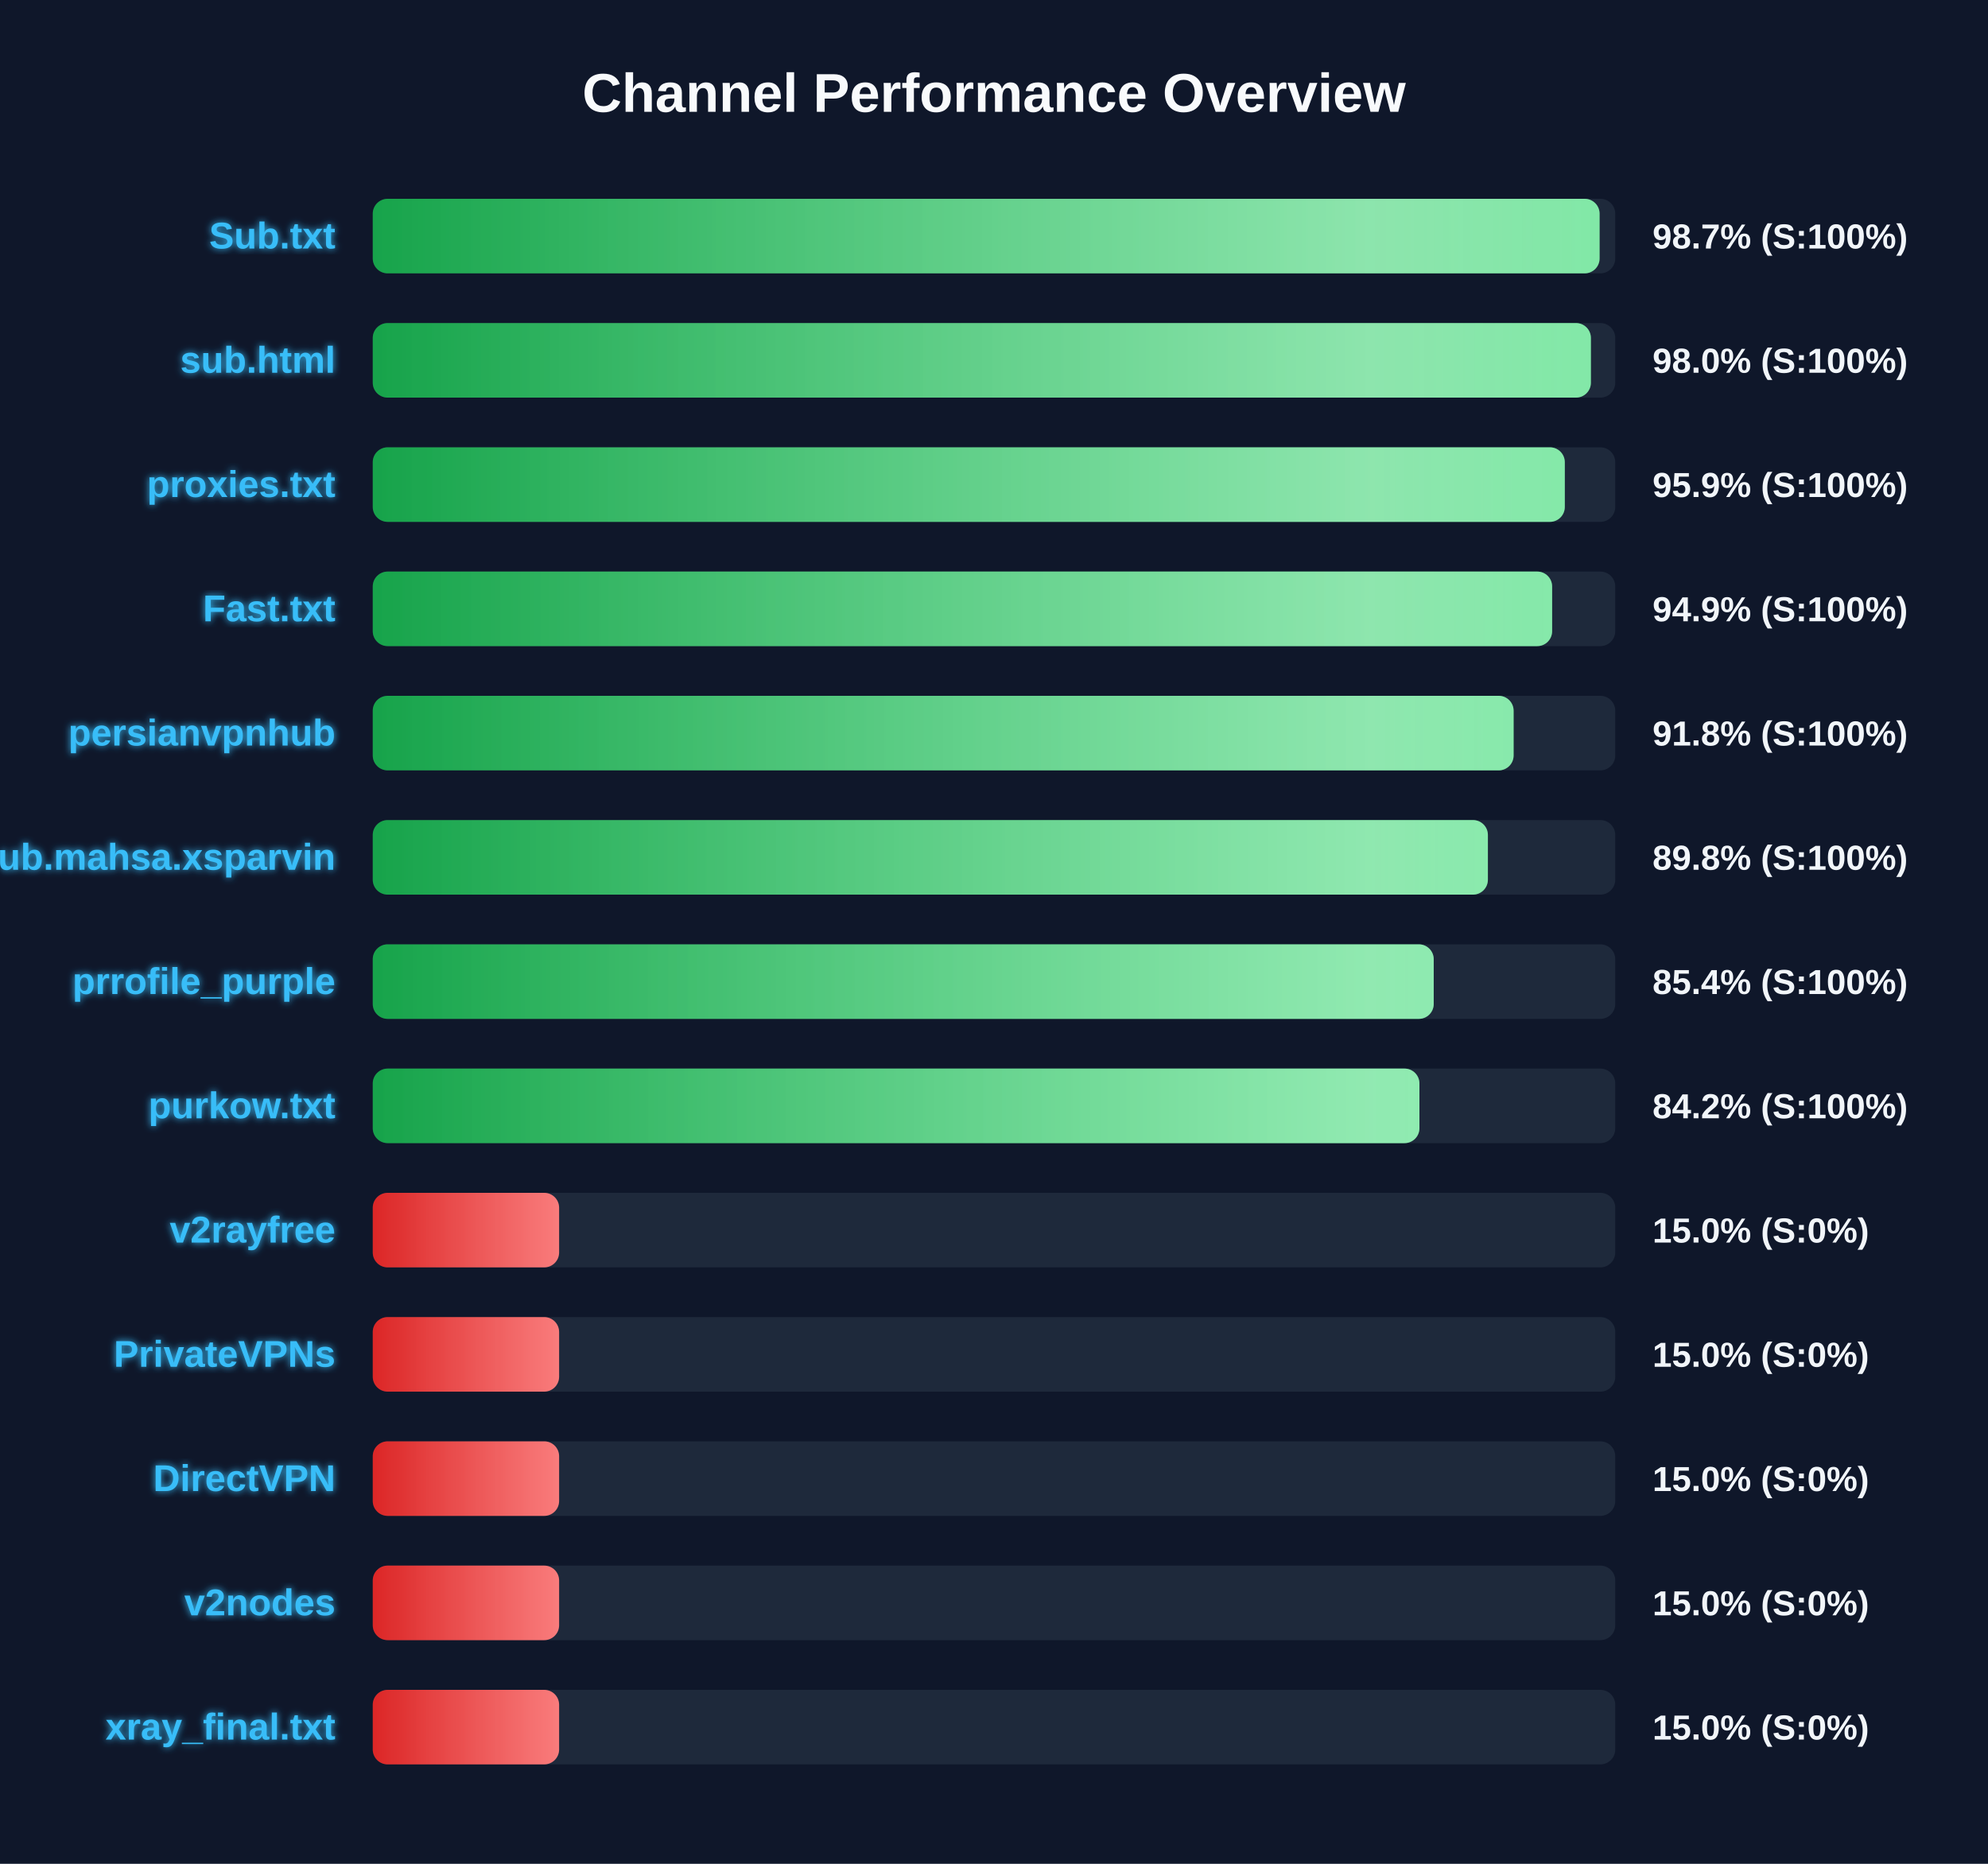
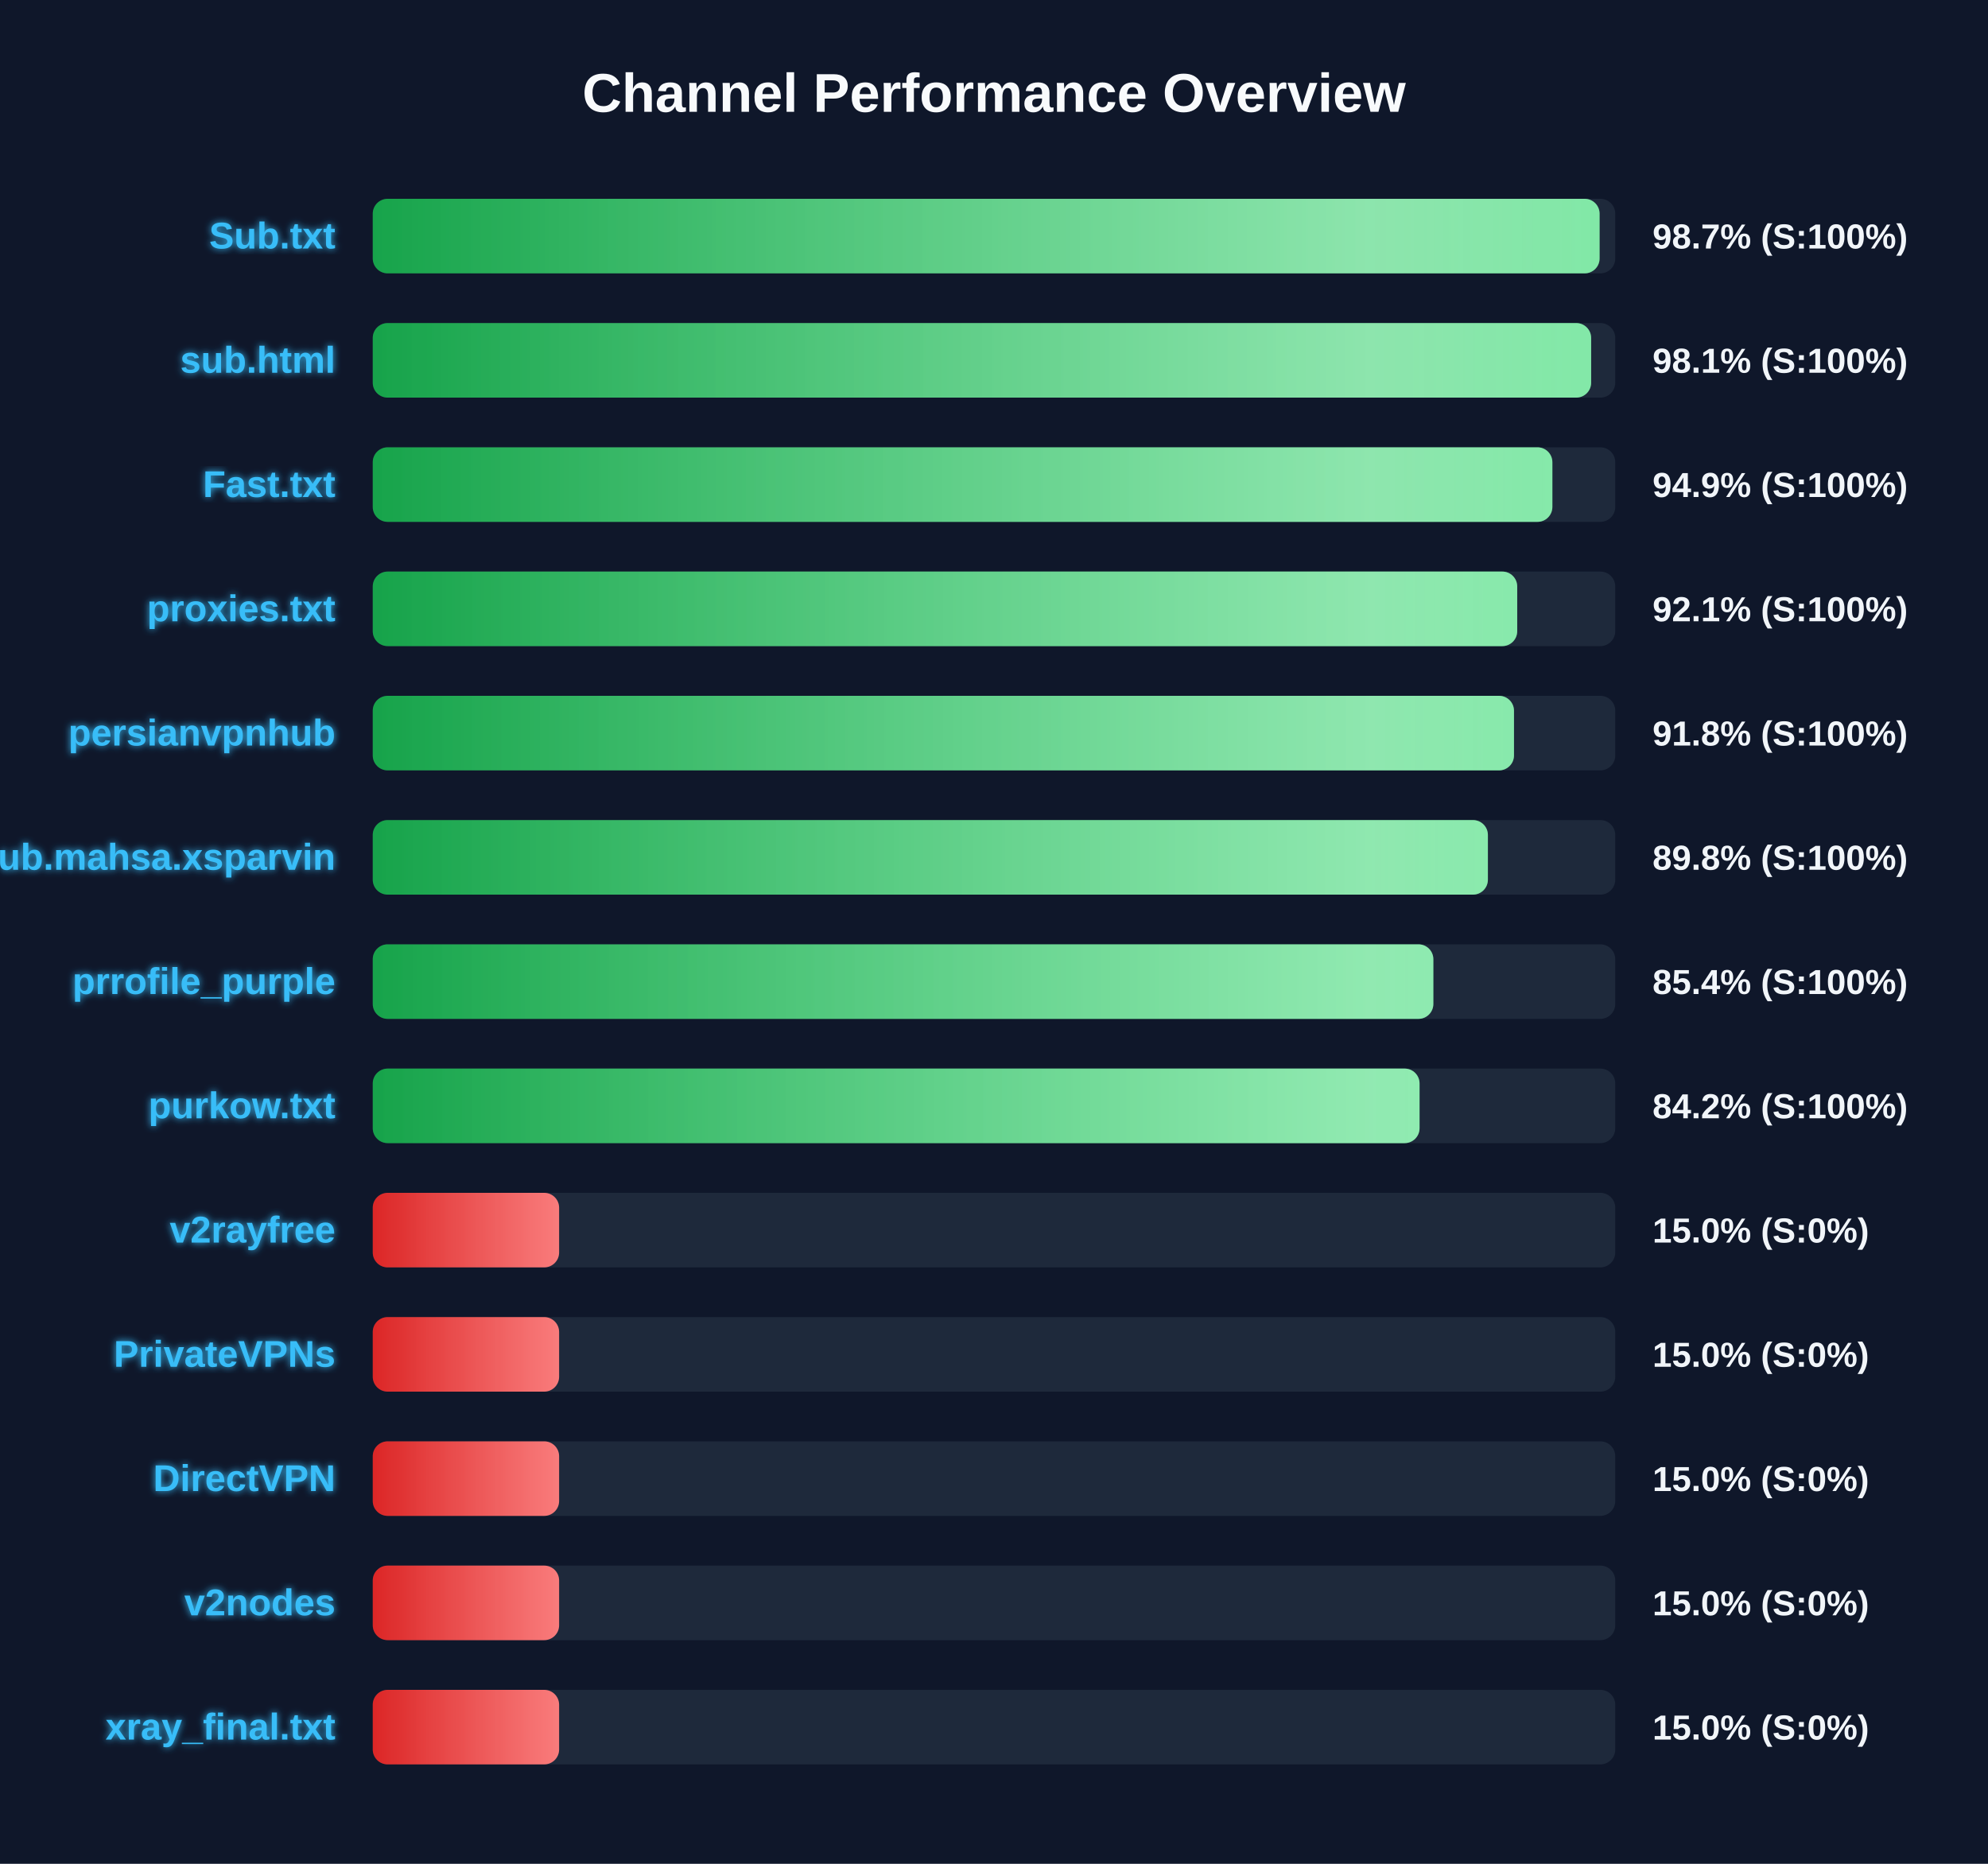
<svg xmlns="http://www.w3.org/2000/svg" width="800" height="750" version="1.1">
  <defs>
    <linearGradient id="grad-green" x1="0%" y1="0%" x2="100%" y2="0%">
      <stop offset="0%" stop-color="#16a34a" />
      <stop offset="100%" stop-color="#4ade80" />
    </linearGradient>
    <linearGradient id="grad-yellow" x1="0%" y1="0%" x2="100%" y2="0%">
      <stop offset="0%" stop-color="#ca8a04" />
      <stop offset="100%" stop-color="#fde047" />
    </linearGradient>
    <linearGradient id="grad-red" x1="0%" y1="0%" x2="100%" y2="0%">
      <stop offset="0%" stop-color="#dc2626" />
      <stop offset="100%" stop-color="#f87171" />
    </linearGradient>
    <linearGradient id="shimmer" x1="0%" y1="0%" x2="100%" y2="0%">
      <stop offset="0%" stop-color="rgba(255,255,255,0)" />
      <stop offset="50%" stop-color="rgba(255,255,255,0.4)" />
      <stop offset="100%" stop-color="rgba(255,255,255,0)" />
    </linearGradient>
    <filter id="glow" x="-20%" y="-20%" width="140%" height="140%">
      <feGaussianBlur stdDeviation="1.5" result="blur" />
      <feComposite in="SourceGraphic" in2="blur" operator="over" />
    </filter>
  </defs>
  <style>
        .bg-rect { fill: #0f172a; }
        .title { font: bold 22px 'Segoe UI', Arial, sans-serif; fill: #f8fafc; }
        .row { font: bold 15px 'Segoe UI', Arial, sans-serif; fill: #38bdf8; filter: url(#glow); }
        .score { font: bold 14px 'Segoe UI', Arial, sans-serif; fill: #f1f5f9; }
        @keyframes shimmer-anim {
            0% { transform: translateX(-100%); }
            100% { transform: translateX(200%); }
        }
        .shimmer-rect {
            animation: shimmer-anim 2.5s infinite linear;
        }
    </style>
  <rect width="100%" height="100%" class="bg-rect" />
  <text x="400" y="45" text-anchor="middle" class="title">Channel Performance Overview</text>
  <rect x="150" y="80" width="500" height="30" fill="#1e293b" rx="6" />
  <clipPath id="clip-0">
    <rect x="150" y="80" width="493.7" height="30" rx="6" />
  </clipPath>
  <rect x="150" y="80" width="493.7" height="30" fill="url(#grad-green)" rx="6" />
  <g clip-path="url(#clip-0)">
    <rect x="150" y="80" width="100%" height="30" fill="url(#shimmer)" class="shimmer-rect" />
  </g>
  <text x="135" y="100" text-anchor="end" class="row">Sub.txt</text>
  <text x="665" y="100" text-anchor="start" class="score">98.7% (S:100%)</text>
  <rect x="150" y="130" width="500" height="30" fill="#1e293b" rx="6" />
  <clipPath id="clip-1">
-     <rect x="150" y="130" width="490.2" height="30" rx="6" />
+     <rect x="150" y="130" width="490.3" height="30" rx="6" />
  </clipPath>
-   <rect x="150" y="130" width="490.2" height="30" fill="url(#grad-green)" rx="6" />
+   <rect x="150" y="130" width="490.3" height="30" fill="url(#grad-green)" rx="6" />
  <g clip-path="url(#clip-1)">
    <rect x="150" y="130" width="100%" height="30" fill="url(#shimmer)" class="shimmer-rect" />
  </g>
  <text x="135" y="150" text-anchor="end" class="row">sub.html</text>
-   <text x="665" y="150" text-anchor="start" class="score">98.0% (S:100%)</text>
+   <text x="665" y="150" text-anchor="start" class="score">98.1% (S:100%)</text>
  <rect x="150" y="180" width="500" height="30" fill="#1e293b" rx="6" />
  <clipPath id="clip-2">
-     <rect x="150" y="180" width="479.7" height="30" rx="6" />
+     <rect x="150" y="180" width="474.7" height="30" rx="6" />
  </clipPath>
-   <rect x="150" y="180" width="479.7" height="30" fill="url(#grad-green)" rx="6" />
+   <rect x="150" y="180" width="474.7" height="30" fill="url(#grad-green)" rx="6" />
  <g clip-path="url(#clip-2)">
    <rect x="150" y="180" width="100%" height="30" fill="url(#shimmer)" class="shimmer-rect" />
  </g>
-   <text x="135" y="200" text-anchor="end" class="row">proxies.txt</text>
-   <text x="665" y="200" text-anchor="start" class="score">95.9% (S:100%)</text>
+   <text x="135" y="200" text-anchor="end" class="row">Fast.txt</text>
+   <text x="665" y="200" text-anchor="start" class="score">94.9% (S:100%)</text>
  <rect x="150" y="230" width="500" height="30" fill="#1e293b" rx="6" />
  <clipPath id="clip-3">
-     <rect x="150" y="230" width="474.6" height="30" rx="6" />
+     <rect x="150" y="230" width="460.55" height="30" rx="6" />
  </clipPath>
-   <rect x="150" y="230" width="474.6" height="30" fill="url(#grad-green)" rx="6" />
+   <rect x="150" y="230" width="460.55" height="30" fill="url(#grad-green)" rx="6" />
  <g clip-path="url(#clip-3)">
    <rect x="150" y="230" width="100%" height="30" fill="url(#shimmer)" class="shimmer-rect" />
  </g>
-   <text x="135" y="250" text-anchor="end" class="row">Fast.txt</text>
-   <text x="665" y="250" text-anchor="start" class="score">94.9% (S:100%)</text>
+   <text x="135" y="250" text-anchor="end" class="row">proxies.txt</text>
+   <text x="665" y="250" text-anchor="start" class="score">92.1% (S:100%)</text>
  <rect x="150" y="280" width="500" height="30" fill="#1e293b" rx="6" />
  <clipPath id="clip-4">
-     <rect x="150" y="280" width="459.1" height="30" rx="6" />
+     <rect x="150" y="280" width="459.25" height="30" rx="6" />
  </clipPath>
-   <rect x="150" y="280" width="459.1" height="30" fill="url(#grad-green)" rx="6" />
+   <rect x="150" y="280" width="459.25" height="30" fill="url(#grad-green)" rx="6" />
  <g clip-path="url(#clip-4)">
    <rect x="150" y="280" width="100%" height="30" fill="url(#shimmer)" class="shimmer-rect" />
  </g>
  <text x="135" y="300" text-anchor="end" class="row">persianvpnhub</text>
  <text x="665" y="300" text-anchor="start" class="score">91.8% (S:100%)</text>
  <rect x="150" y="330" width="500" height="30" fill="#1e293b" rx="6" />
  <clipPath id="clip-5">
    <rect x="150" y="330" width="448.75" height="30" rx="6" />
  </clipPath>
  <rect x="150" y="330" width="448.75" height="30" fill="url(#grad-green)" rx="6" />
  <g clip-path="url(#clip-5)">
    <rect x="150" y="330" width="100%" height="30" fill="url(#shimmer)" class="shimmer-rect" />
  </g>
  <text x="135" y="350" text-anchor="end" class="row">Sub.mahsa.xsparvin</text>
  <text x="665" y="350" text-anchor="start" class="score">89.8% (S:100%)</text>
  <rect x="150" y="380" width="500" height="30" fill="#1e293b" rx="6" />
  <clipPath id="clip-6">
-     <rect x="150" y="380" width="426.95" height="30" rx="6" />
+     <rect x="150" y="380" width="426.8" height="30" rx="6" />
  </clipPath>
-   <rect x="150" y="380" width="426.95" height="30" fill="url(#grad-green)" rx="6" />
+   <rect x="150" y="380" width="426.8" height="30" fill="url(#grad-green)" rx="6" />
  <g clip-path="url(#clip-6)">
    <rect x="150" y="380" width="100%" height="30" fill="url(#shimmer)" class="shimmer-rect" />
  </g>
  <text x="135" y="400" text-anchor="end" class="row">prrofile_purple</text>
  <text x="665" y="400" text-anchor="start" class="score">85.4% (S:100%)</text>
  <rect x="150" y="430" width="500" height="30" fill="#1e293b" rx="6" />
  <clipPath id="clip-7">
-     <rect x="150" y="430" width="421.2" height="30" rx="6" />
+     <rect x="150" y="430" width="421.25" height="30" rx="6" />
  </clipPath>
-   <rect x="150" y="430" width="421.2" height="30" fill="url(#grad-green)" rx="6" />
+   <rect x="150" y="430" width="421.25" height="30" fill="url(#grad-green)" rx="6" />
  <g clip-path="url(#clip-7)">
    <rect x="150" y="430" width="100%" height="30" fill="url(#shimmer)" class="shimmer-rect" />
  </g>
  <text x="135" y="450" text-anchor="end" class="row">purkow.txt</text>
  <text x="665" y="450" text-anchor="start" class="score">84.2% (S:100%)</text>
  <rect x="150" y="480" width="500" height="30" fill="#1e293b" rx="6" />
  <clipPath id="clip-8">
    <rect x="150" y="480" width="75.0" height="30" rx="6" />
  </clipPath>
  <rect x="150" y="480" width="75.0" height="30" fill="url(#grad-red)" rx="6" />
  <g clip-path="url(#clip-8)">
    <rect x="150" y="480" width="100%" height="30" fill="url(#shimmer)" class="shimmer-rect" />
  </g>
  <text x="135" y="500" text-anchor="end" class="row">v2rayfree</text>
  <text x="665" y="500" text-anchor="start" class="score">15.0% (S:0%)</text>
  <rect x="150" y="530" width="500" height="30" fill="#1e293b" rx="6" />
  <clipPath id="clip-9">
    <rect x="150" y="530" width="75.0" height="30" rx="6" />
  </clipPath>
  <rect x="150" y="530" width="75.0" height="30" fill="url(#grad-red)" rx="6" />
  <g clip-path="url(#clip-9)">
    <rect x="150" y="530" width="100%" height="30" fill="url(#shimmer)" class="shimmer-rect" />
  </g>
  <text x="135" y="550" text-anchor="end" class="row">PrivateVPNs</text>
  <text x="665" y="550" text-anchor="start" class="score">15.0% (S:0%)</text>
  <rect x="150" y="580" width="500" height="30" fill="#1e293b" rx="6" />
  <clipPath id="clip-10">
    <rect x="150" y="580" width="75.0" height="30" rx="6" />
  </clipPath>
  <rect x="150" y="580" width="75.0" height="30" fill="url(#grad-red)" rx="6" />
  <g clip-path="url(#clip-10)">
    <rect x="150" y="580" width="100%" height="30" fill="url(#shimmer)" class="shimmer-rect" />
  </g>
  <text x="135" y="600" text-anchor="end" class="row">DirectVPN</text>
  <text x="665" y="600" text-anchor="start" class="score">15.0% (S:0%)</text>
  <rect x="150" y="630" width="500" height="30" fill="#1e293b" rx="6" />
  <clipPath id="clip-11">
    <rect x="150" y="630" width="75.0" height="30" rx="6" />
  </clipPath>
  <rect x="150" y="630" width="75.0" height="30" fill="url(#grad-red)" rx="6" />
  <g clip-path="url(#clip-11)">
    <rect x="150" y="630" width="100%" height="30" fill="url(#shimmer)" class="shimmer-rect" />
  </g>
  <text x="135" y="650" text-anchor="end" class="row">v2nodes</text>
  <text x="665" y="650" text-anchor="start" class="score">15.0% (S:0%)</text>
  <rect x="150" y="680" width="500" height="30" fill="#1e293b" rx="6" />
  <clipPath id="clip-12">
    <rect x="150" y="680" width="75.0" height="30" rx="6" />
  </clipPath>
  <rect x="150" y="680" width="75.0" height="30" fill="url(#grad-red)" rx="6" />
  <g clip-path="url(#clip-12)">
    <rect x="150" y="680" width="100%" height="30" fill="url(#shimmer)" class="shimmer-rect" />
  </g>
  <text x="135" y="700" text-anchor="end" class="row">xray_final.txt</text>
  <text x="665" y="700" text-anchor="start" class="score">15.0% (S:0%)</text>
</svg>
